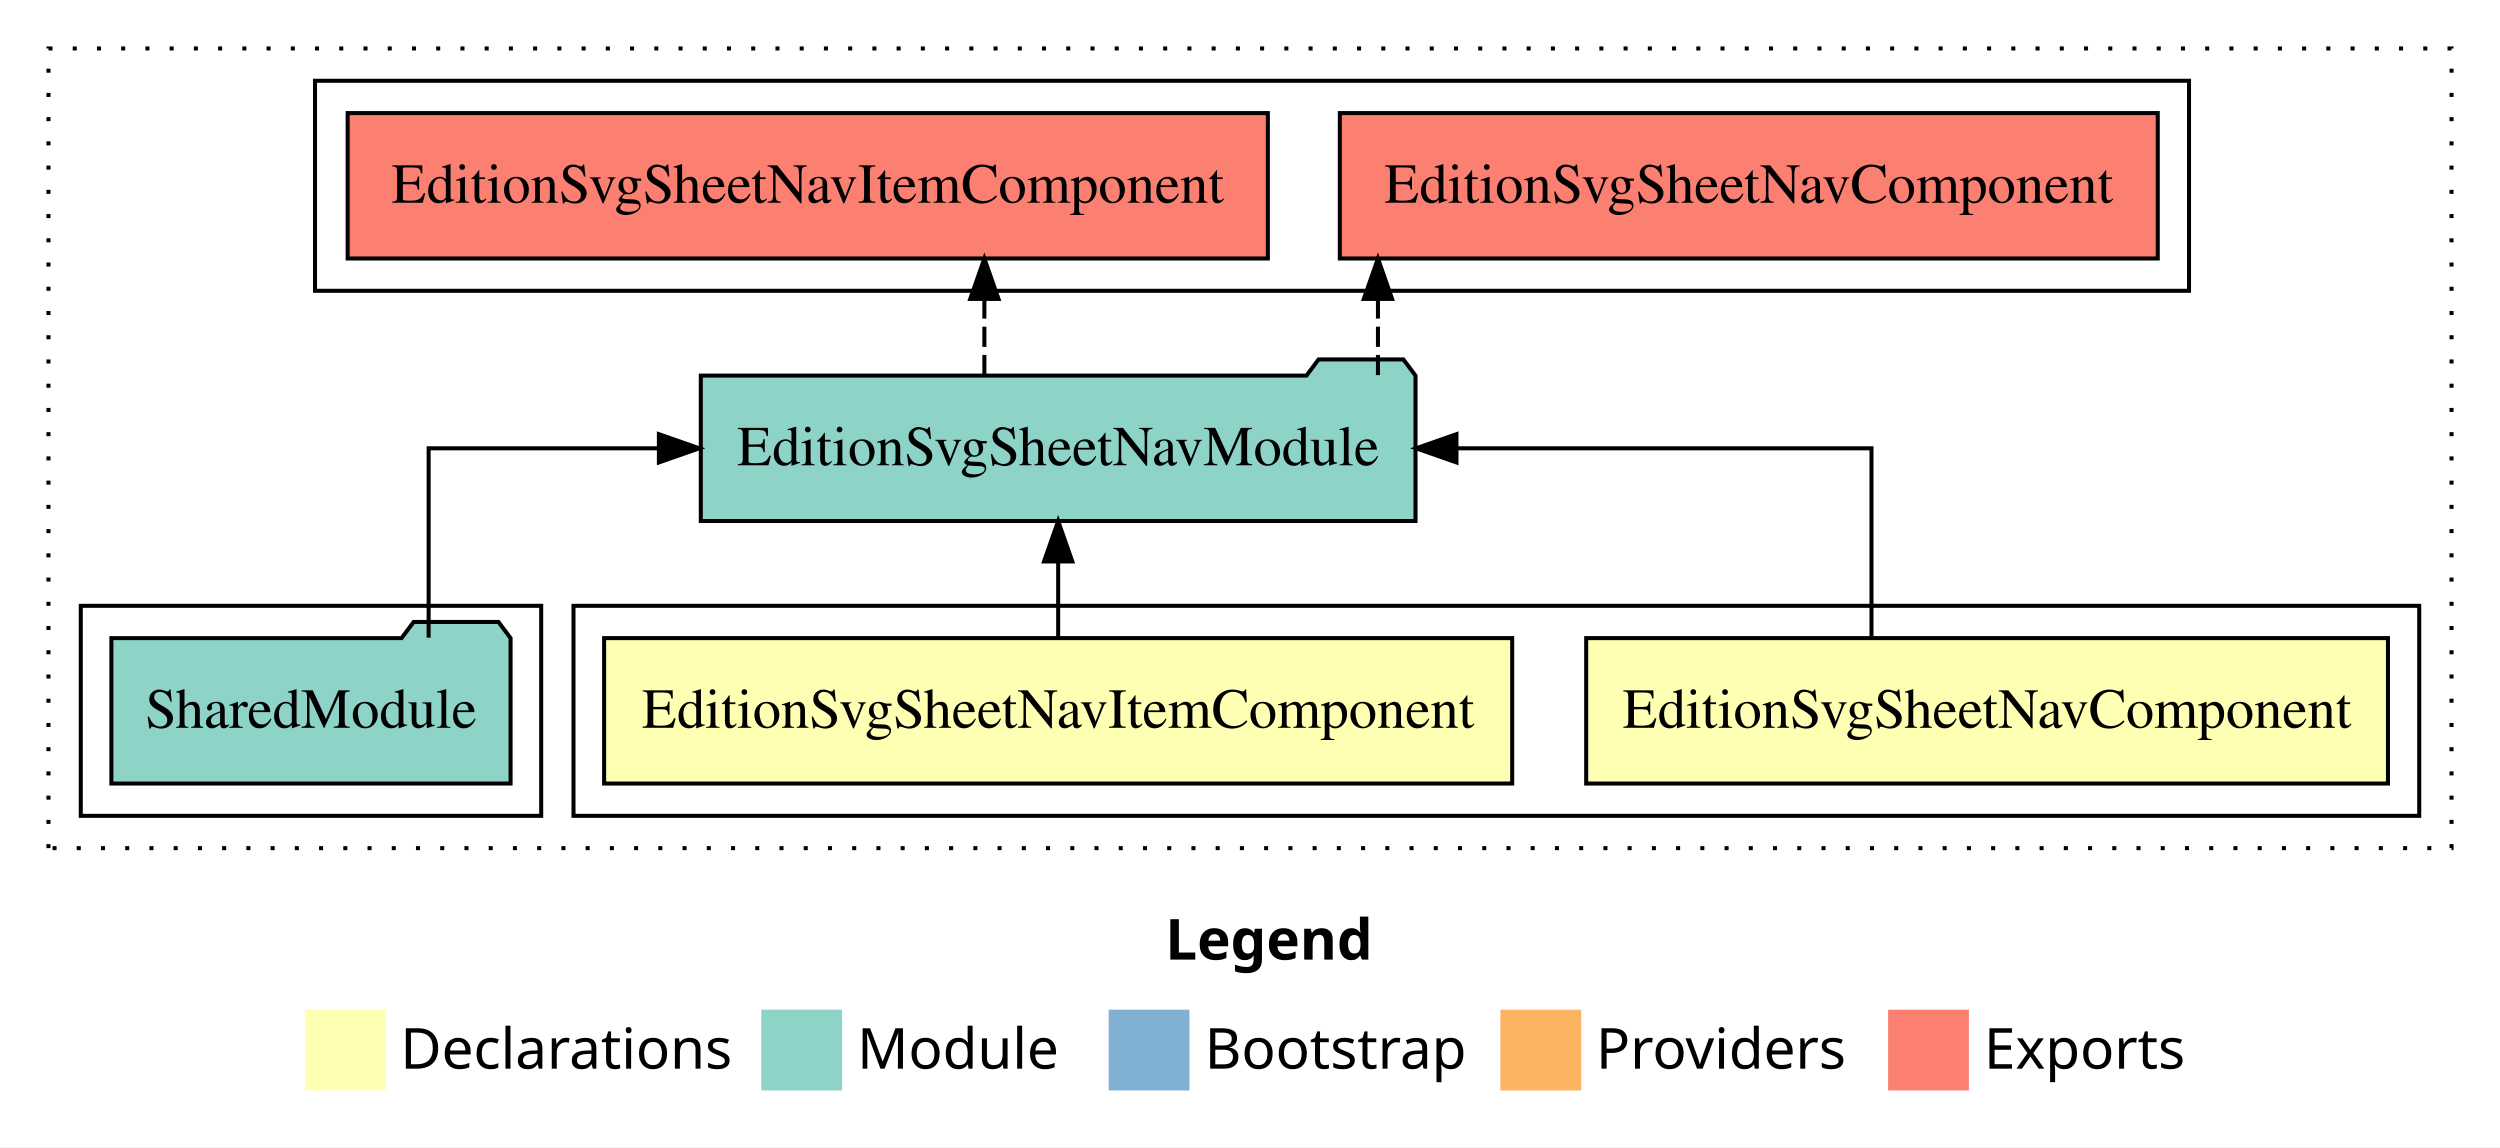
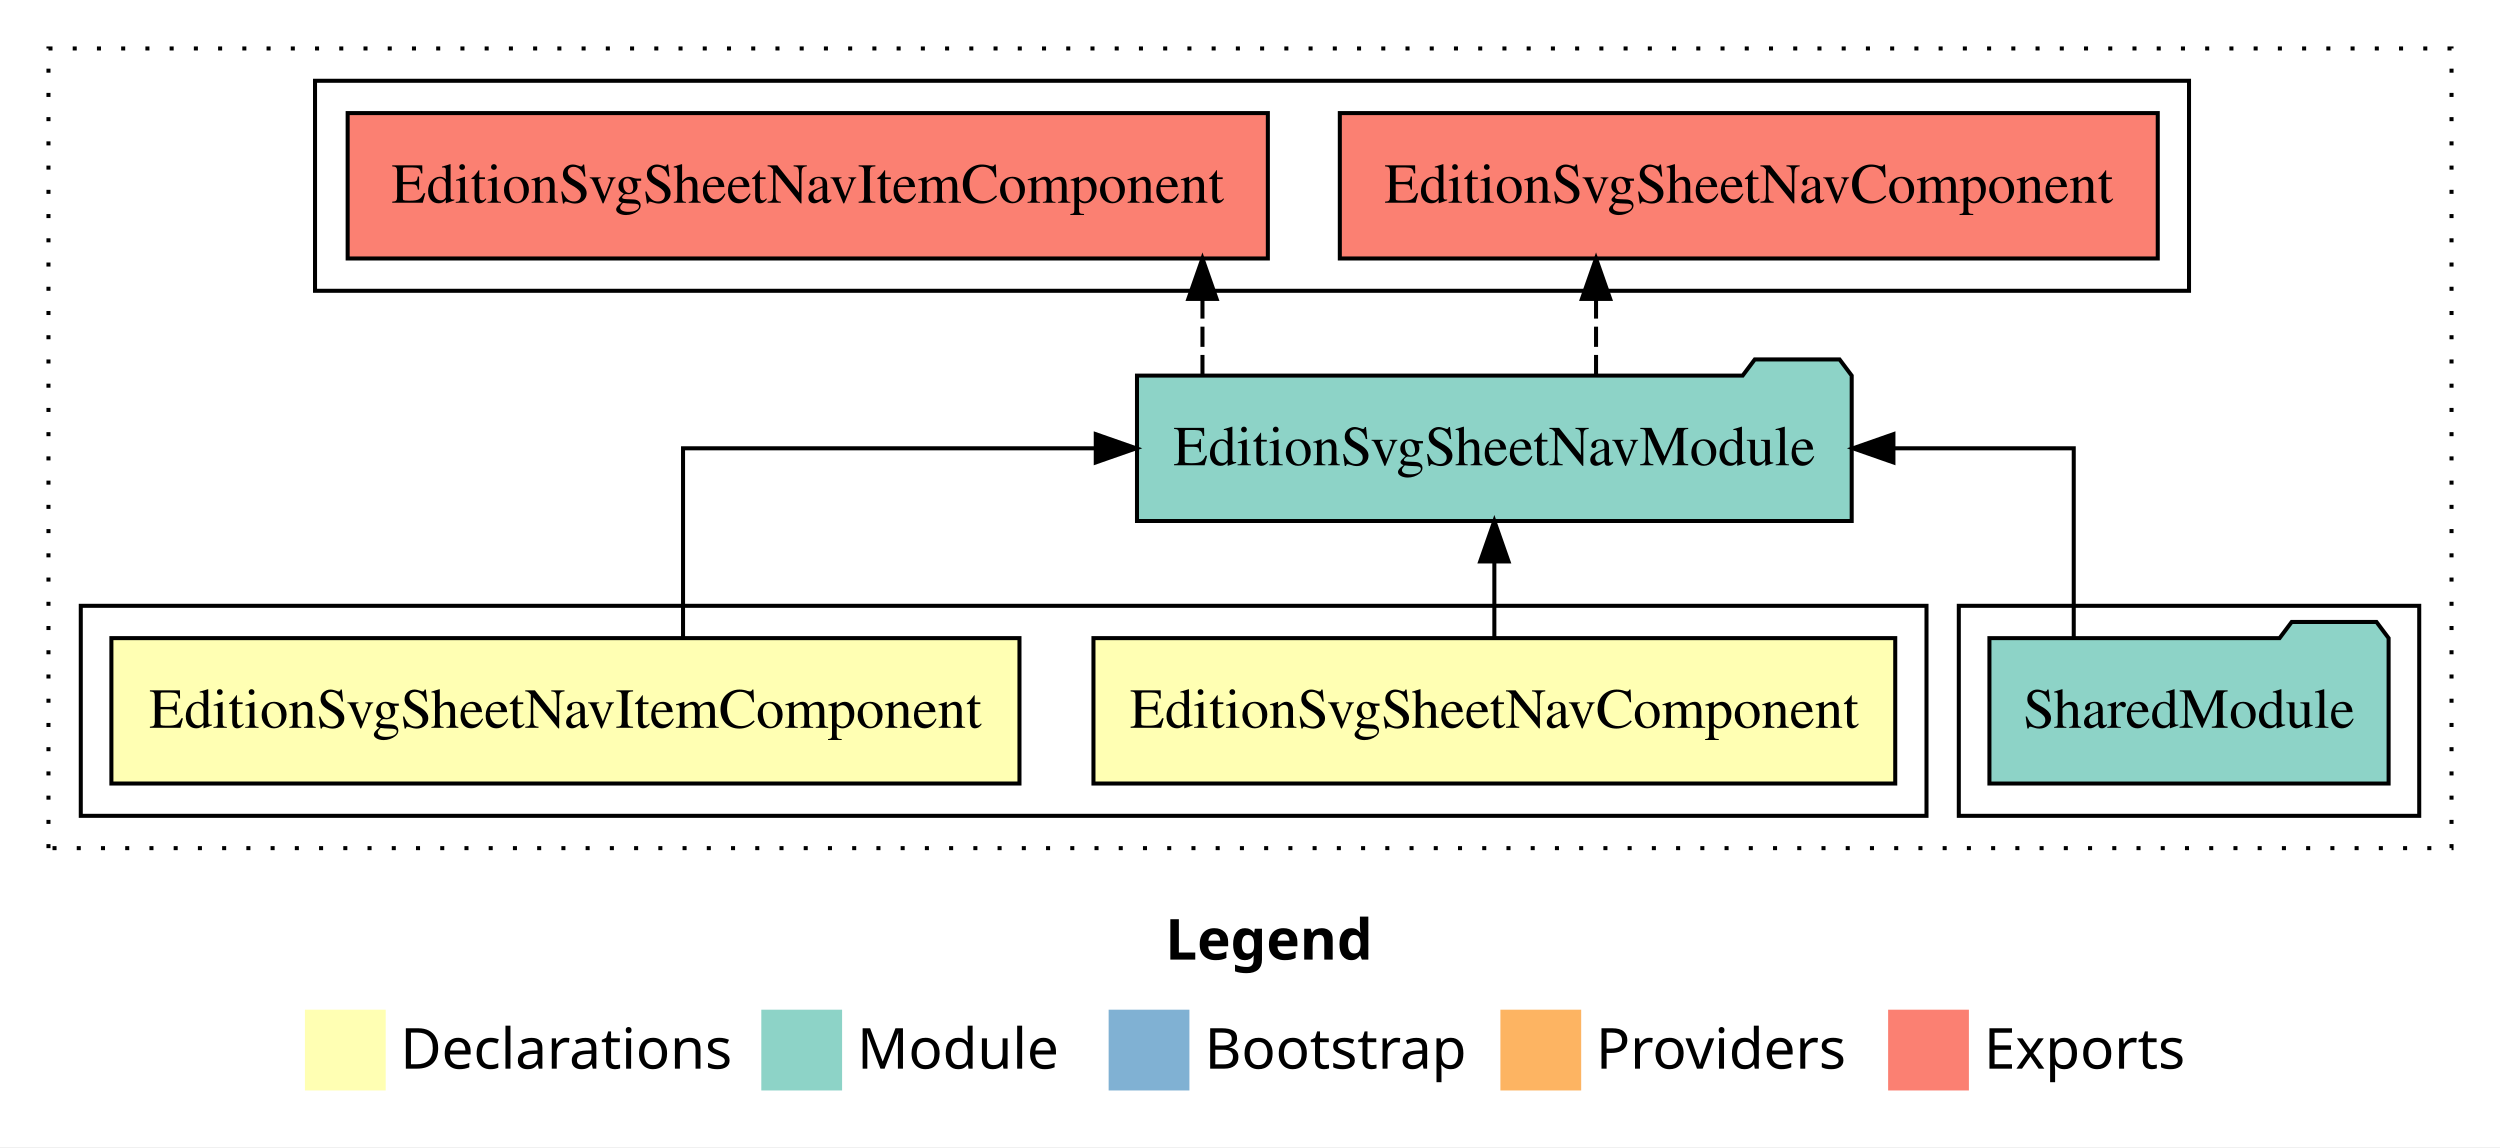
<svg xmlns="http://www.w3.org/2000/svg" width="619pt" height="284pt" viewBox="0.00 0.00 619.00 284.00">
  <g id="graph0" class="graph" transform="scale(1 1) rotate(0) translate(4 280)">
    <polygon fill="white" stroke="transparent" points="-4,4 -4,-280 615,-280 615,4 -4,4" />
    <text text-anchor="start" x="284.51" y="-42.4" font-family="Times-12" font-weight="bold" font-size="14.00">Legend</text>
    <polygon fill="#ffffb3" stroke="transparent" points="71.5,-10 71.5,-30 91.5,-30 91.5,-10 71.5,-10" />
    <text text-anchor="start" x="95.13" y="-15.4" font-family="Times-12" font-size="14.00">  Declarations</text>
    <polygon fill="#8dd3c7" stroke="transparent" points="184.5,-10 184.5,-30 204.5,-30 204.5,-10 184.5,-10" />
    <text text-anchor="start" x="208.23" y="-15.4" font-family="Times-12" font-size="14.00">  Module</text>
    <polygon fill="#80b1d3" stroke="transparent" points="270.5,-10 270.5,-30 290.5,-30 290.5,-10 270.5,-10" />
    <text text-anchor="start" x="294.28" y="-15.4" font-family="Times-12" font-size="14.00">  Bootstrap</text>
    <polygon fill="#fdb462" stroke="transparent" points="367.5,-10 367.5,-30 387.5,-30 387.5,-10 367.5,-10" />
    <text text-anchor="start" x="391.17" y="-15.4" font-family="Times-12" font-size="14.00">  Providers</text>
    <polygon fill="#fb8072" stroke="transparent" points="463.5,-10 463.5,-30 483.5,-30 483.5,-10 463.5,-10" />
    <text text-anchor="start" x="487.23" y="-15.4" font-family="Times-12" font-size="14.00">  Exports</text>
    <g id="clust1" class="cluster">
      <polygon fill="none" stroke="black" stroke-dasharray="1,5" points="8,-70 8,-268 603,-268 603,-70 8,-70" />
    </g>
-     <g id="clust2" class="cluster">
-       <polygon fill="none" stroke="black" points="138,-78 138,-130 595,-130 595,-78 138,-78" />
+     <g id="clust5" class="cluster">
+       <polygon fill="none" stroke="black" points="481,-78 481,-130 595,-130 595,-78 481,-78" />
    </g>
    <g id="clust6" class="cluster">
      <polygon fill="none" stroke="black" points="74,-208 74,-260 538,-260 538,-208 74,-208" />
    </g>
-     <g id="clust5" class="cluster">
-       <polygon fill="none" stroke="black" points="16,-78 16,-130 130,-130 130,-78 16,-78" />
+     <g id="clust2" class="cluster">
+       <polygon fill="none" stroke="black" points="16,-78 16,-130 473,-130 473,-78 16,-78" />
    </g>
    <g id="node1" class="node">
-       <polygon fill="#ffffb3" stroke="black" points="587.26,-122 388.74,-122 388.74,-86 587.26,-86 587.26,-122" />
-       <text text-anchor="middle" x="488" y="-99.8" font-family="Times,serif" font-size="14.00">EditionSvgSheetNavComponent</text>
+       <polygon fill="#ffffb3" stroke="black" points="465.26,-122 266.74,-122 266.74,-86 465.26,-86 465.26,-122" />
+       <text text-anchor="middle" x="366" y="-99.8" font-family="Times,serif" font-size="14.00">EditionSvgSheetNavComponent</text>
    </g>
    <g id="node3" class="node">
-       <polygon fill="#8dd3c7" stroke="black" points="346.48,-187 343.48,-191 322.48,-191 319.48,-187 169.52,-187 169.52,-151 346.48,-151 346.48,-187" />
-       <text text-anchor="middle" x="258" y="-164.8" font-family="Times,serif" font-size="14.00">EditionSvgSheetNavModule</text>
+       <polygon fill="#8dd3c7" stroke="black" points="454.48,-187 451.48,-191 430.48,-191 427.48,-187 277.52,-187 277.52,-151 454.48,-151 454.48,-187" />
+       <text text-anchor="middle" x="366" y="-164.8" font-family="Times,serif" font-size="14.00">EditionSvgSheetNavModule</text>
    </g>
    <g id="edge1" class="edge">
-       <path fill="none" stroke="black" d="M459.38,-122.11C459.38,-141.34 459.38,-169 459.38,-169 459.38,-169 356.62,-169 356.62,-169" />
-       <polygon fill="black" stroke="black" points="356.62,-165.5 346.62,-169 356.62,-172.5 356.62,-165.5" />
+       <path fill="none" stroke="black" d="M366,-122.11C366,-122.11 366,-140.99 366,-140.99" />
+       <polygon fill="black" stroke="black" points="362.5,-140.99 366,-150.99 369.5,-140.99 362.5,-140.99" />
    </g>
    <g id="node2" class="node">
-       <polygon fill="#ffffb3" stroke="black" points="370.42,-122 145.58,-122 145.58,-86 370.42,-86 370.42,-122" />
-       <text text-anchor="middle" x="258" y="-99.8" font-family="Times,serif" font-size="14.00">EditionSvgSheetNavItemComponent</text>
+       <polygon fill="#ffffb3" stroke="black" points="248.42,-122 23.58,-122 23.58,-86 248.42,-86 248.42,-122" />
+       <text text-anchor="middle" x="136" y="-99.8" font-family="Times,serif" font-size="14.00">EditionSvgSheetNavItemComponent</text>
    </g>
    <g id="edge2" class="edge">
-       <path fill="none" stroke="black" d="M258,-122.11C258,-122.11 258,-140.99 258,-140.99" />
-       <polygon fill="black" stroke="black" points="254.5,-140.99 258,-150.99 261.5,-140.99 254.5,-140.99" />
+       <path fill="none" stroke="black" d="M165.12,-122.11C165.12,-141.34 165.12,-169 165.12,-169 165.12,-169 267.31,-169 267.31,-169" />
+       <polygon fill="black" stroke="black" points="267.31,-172.5 277.31,-169 267.31,-165.5 267.31,-172.5" />
    </g>
    <g id="node5" class="node">
      <polygon fill="#fb8072" stroke="black" points="530.26,-252 327.74,-252 327.74,-216 530.26,-216 530.26,-252" />
      <text text-anchor="middle" x="429" y="-229.8" font-family="Times,serif" font-size="14.00">EditionSvgSheetNavComponent </text>
    </g>
    <g id="edge4" class="edge">
-       <path fill="none" stroke="black" stroke-dasharray="5,2" d="M337.18,-187.11C337.18,-187.11 337.18,-205.99 337.18,-205.99" />
-       <polygon fill="black" stroke="black" points="333.68,-205.99 337.18,-215.99 340.68,-205.99 333.68,-205.99" />
+       <path fill="none" stroke="black" stroke-dasharray="5,2" d="M391.18,-187.11C391.18,-187.11 391.18,-205.99 391.18,-205.99" />
+       <polygon fill="black" stroke="black" points="387.68,-205.99 391.18,-215.99 394.68,-205.99 387.68,-205.99" />
    </g>
    <g id="node6" class="node">
      <polygon fill="#fb8072" stroke="black" points="309.92,-252 82.08,-252 82.08,-216 309.92,-216 309.92,-252" />
      <text text-anchor="middle" x="196" y="-229.8" font-family="Times,serif" font-size="14.00">EditionSvgSheetNavItemComponent </text>
    </g>
    <g id="edge5" class="edge">
-       <path fill="none" stroke="black" stroke-dasharray="5,2" d="M239.73,-187.11C239.73,-187.11 239.73,-205.99 239.73,-205.99" />
-       <polygon fill="black" stroke="black" points="236.23,-205.99 239.73,-215.99 243.23,-205.99 236.23,-205.99" />
+       <path fill="none" stroke="black" stroke-dasharray="5,2" d="M293.73,-187.11C293.73,-187.11 293.73,-205.99 293.73,-205.99" />
+       <polygon fill="black" stroke="black" points="290.23,-205.99 293.73,-215.99 297.23,-205.99 290.23,-205.99" />
    </g>
    <g id="node4" class="node">
-       <polygon fill="#8dd3c7" stroke="black" points="122.42,-122 119.42,-126 98.42,-126 95.42,-122 23.58,-122 23.58,-86 122.42,-86 122.42,-122" />
-       <text text-anchor="middle" x="73" y="-99.8" font-family="Times,serif" font-size="14.00">SharedModule</text>
+       <polygon fill="#8dd3c7" stroke="black" points="587.42,-122 584.42,-126 563.42,-126 560.42,-122 488.58,-122 488.58,-86 587.42,-86 587.42,-122" />
+       <text text-anchor="middle" x="538" y="-99.8" font-family="Times,serif" font-size="14.00">SharedModule</text>
    </g>
    <g id="edge3" class="edge">
-       <path fill="none" stroke="black" d="M102.13,-122.11C102.13,-141.34 102.13,-169 102.13,-169 102.13,-169 159.14,-169 159.14,-169" />
-       <polygon fill="black" stroke="black" points="159.14,-172.5 169.14,-169 159.14,-165.5 159.14,-172.5" />
+       <path fill="none" stroke="black" d="M509.46,-122.11C509.46,-141.34 509.46,-169 509.46,-169 509.46,-169 464.81,-169 464.81,-169" />
+       <polygon fill="black" stroke="black" points="464.81,-165.5 454.81,-169 464.81,-172.5 464.81,-165.5" />
    </g>
  </g>
</svg>
